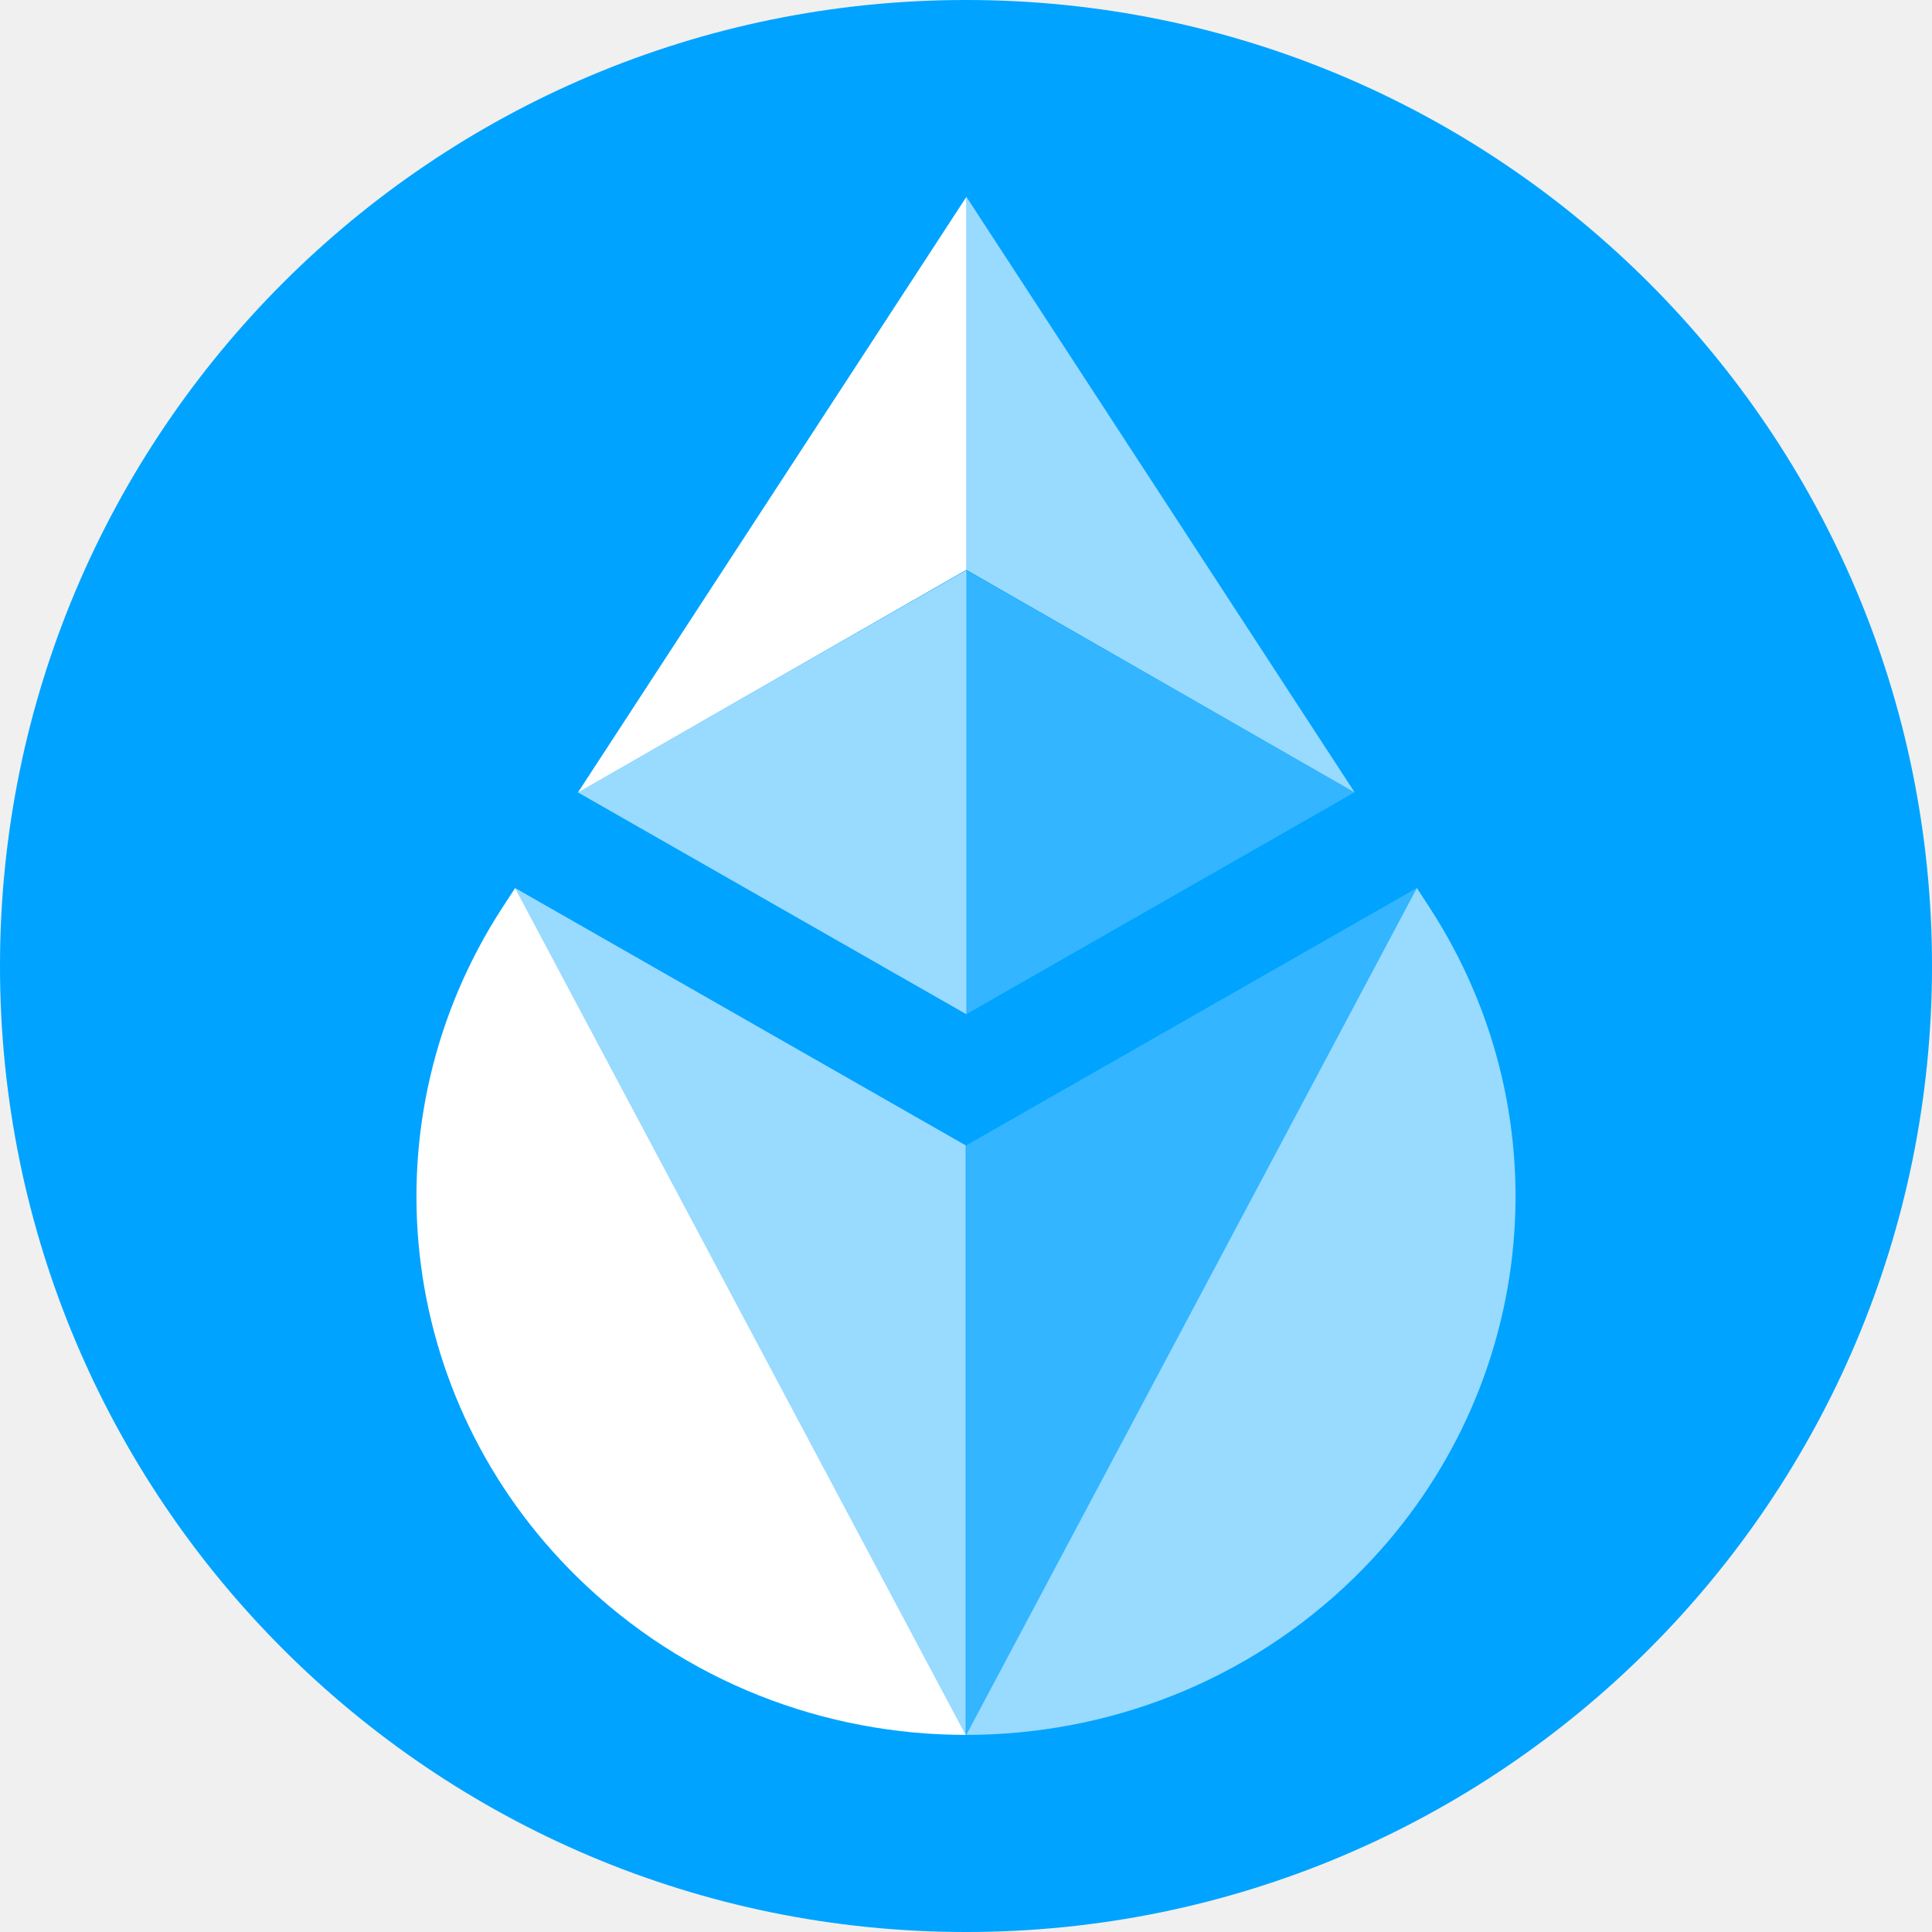
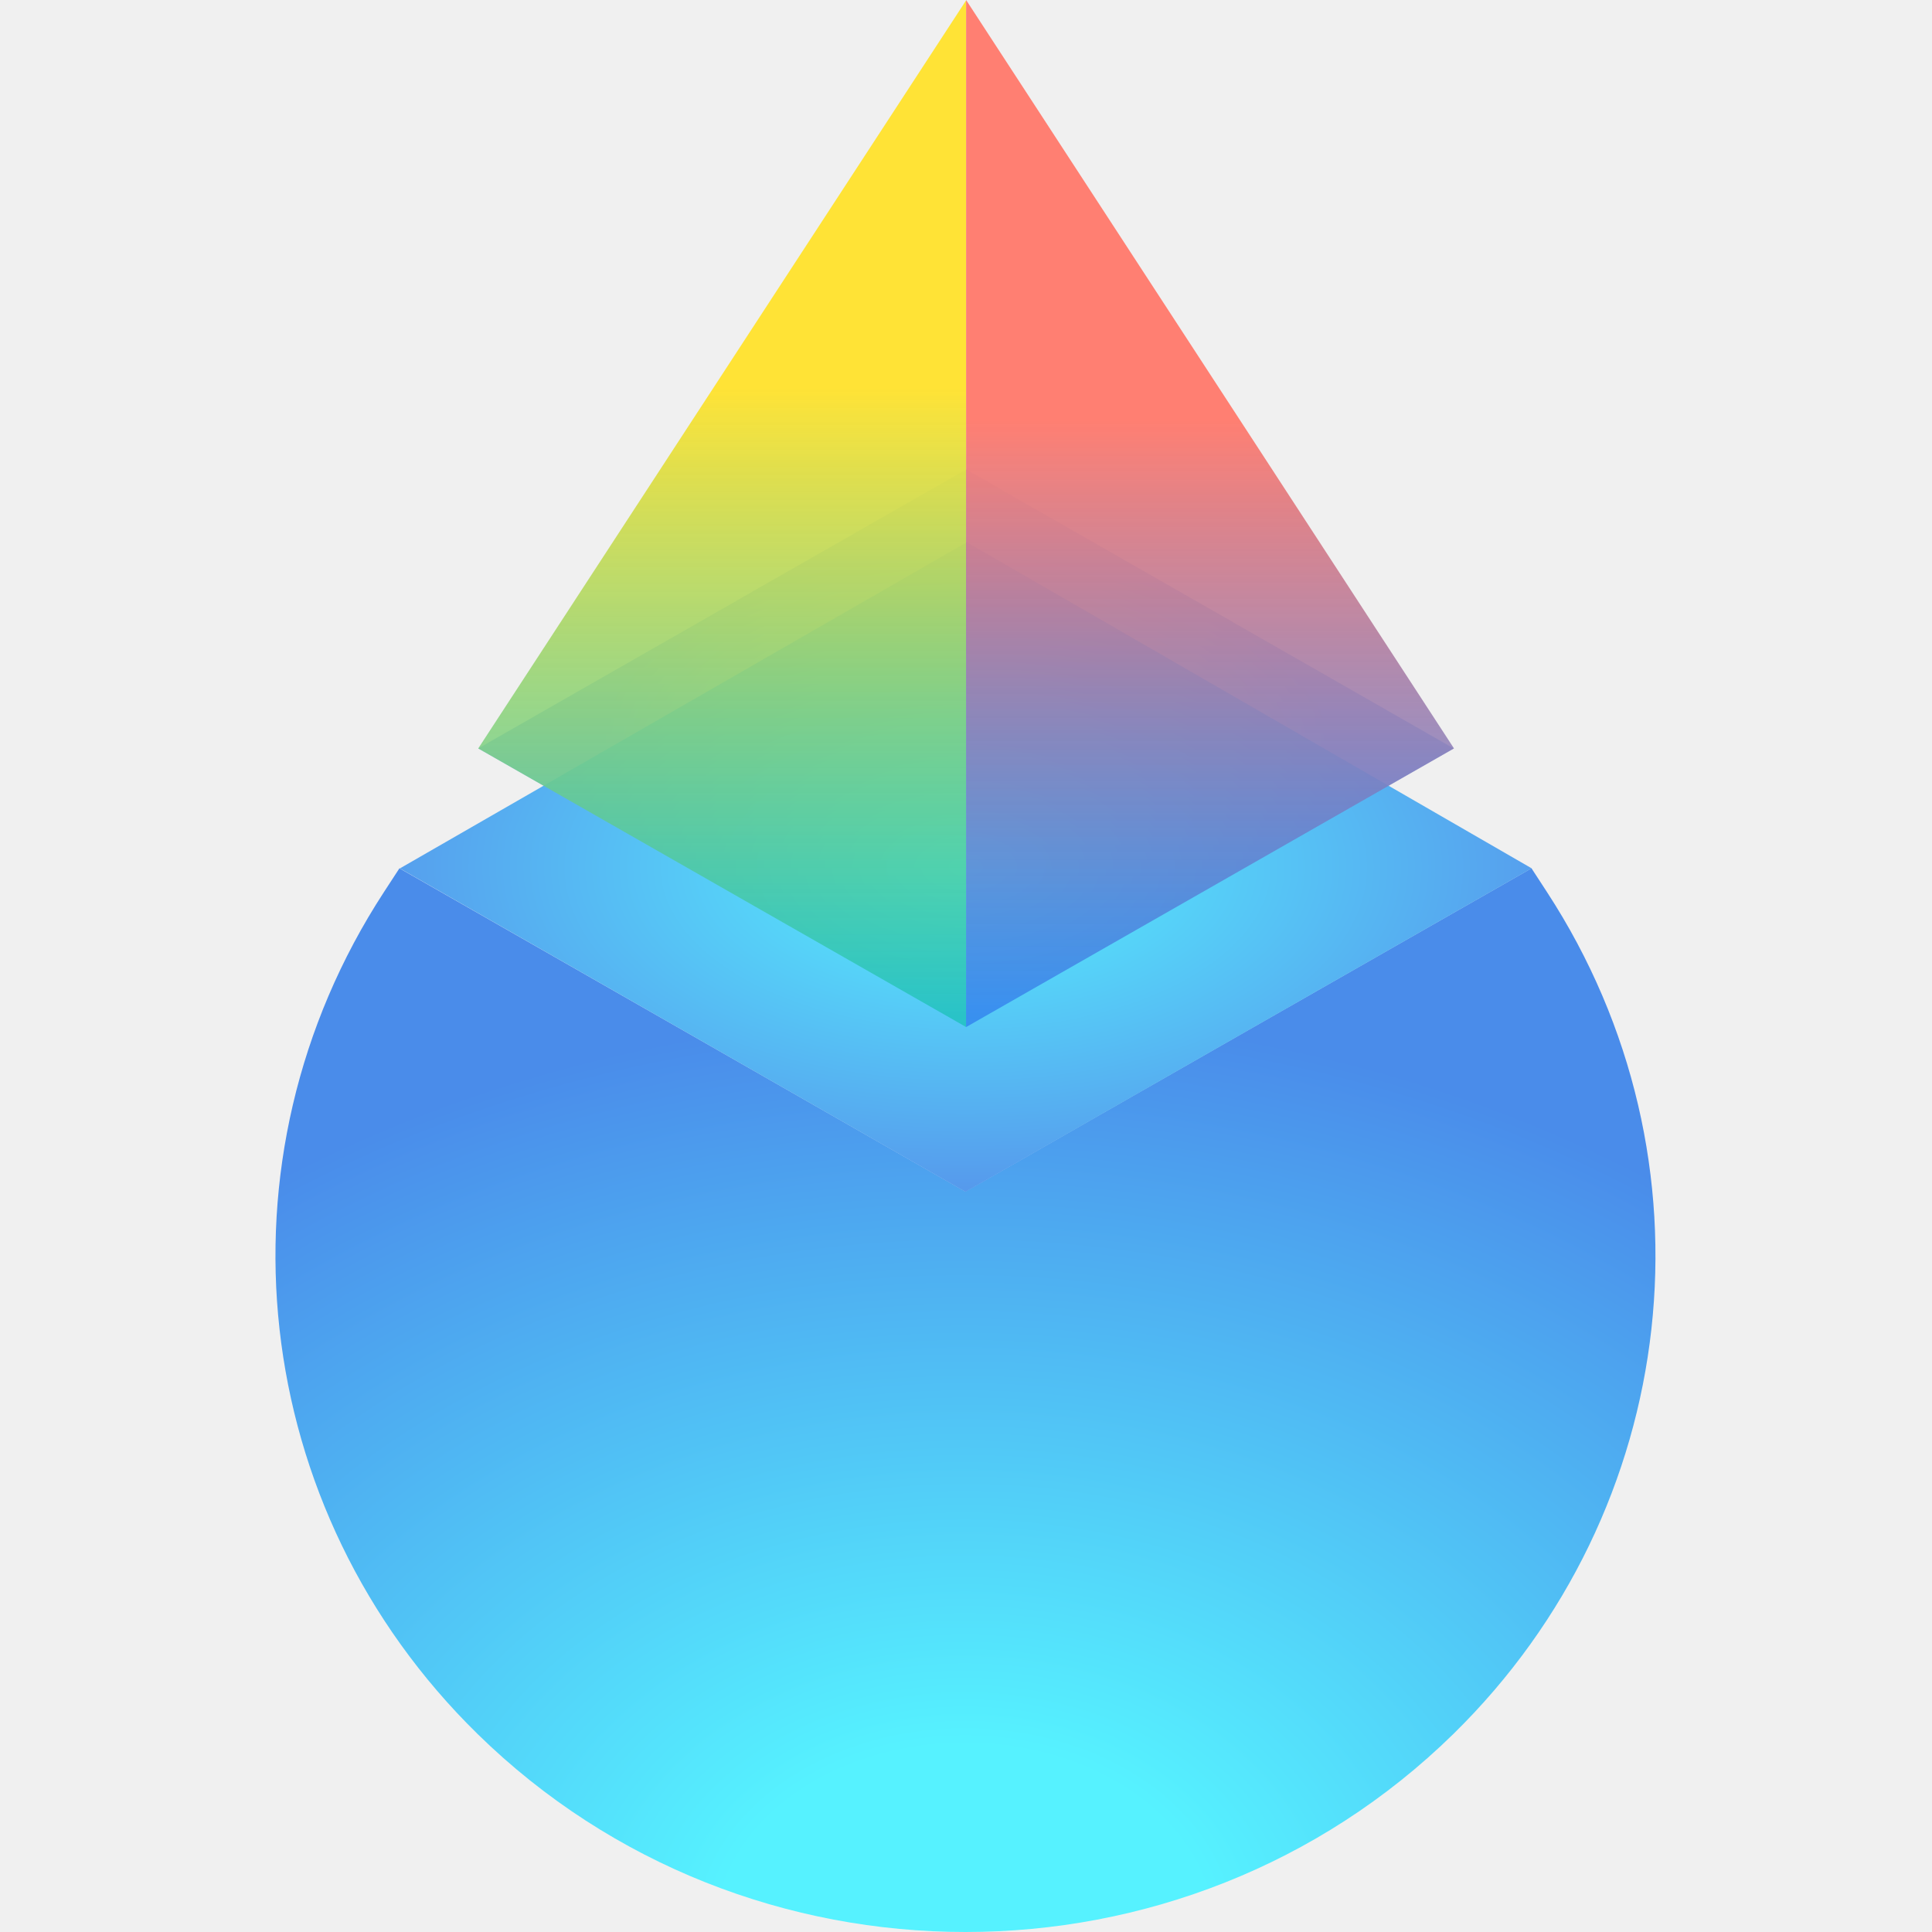
- <svg xmlns="http://www.w3.org/2000/svg" width="450" height="450" viewBox="0 0 450 450" fill="none">
-   <mask id="mask0_446_22" style="mask-type:alpha" maskUnits="userSpaceOnUse" x="0" y="0" width="450" height="450">
-     <circle cx="225" cy="225" r="225" fill="#D9D9D9" />
-   </mask>
-   <g mask="url(#mask0_446_22)">
-     <path d="M481 -31H-31V481H481V-31Z" fill="#00A3FF" />
-     <path d="M119.988 206.834L117.122 211.231C84.796 260.819 92.016 325.763 134.48 367.37C159.461 391.847 192.202 404.087 224.944 404.091C224.944 404.091 224.944 404.091 119.988 206.834Z" fill="white" />
-     <path opacity="0.6" d="M224.935 266.785L119.979 206.834C224.935 404.091 224.935 404.091 224.935 404.091C224.935 361.13 224.935 311.902 224.935 266.785Z" fill="white" />
-     <path opacity="0.6" d="M330.012 206.834L332.878 211.231C365.204 260.819 357.984 325.763 315.52 367.37C290.539 391.847 257.798 404.087 225.056 404.091C225.056 404.091 225.056 404.091 330.012 206.834Z" fill="white" />
-     <path opacity="0.2" d="M225.044 266.785L330 206.834C225.045 404.091 225.044 404.091 225.044 404.091C225.044 361.13 225.044 311.902 225.044 266.785Z" fill="white" />
-     <path opacity="0.2" d="M225.062 132.834V236.233L315.47 184.567L225.062 132.834Z" fill="white" />
-     <path opacity="0.6" d="M225.077 132.834L134.604 184.566L225.077 236.233V132.834Z" fill="white" />
-     <path d="M225.077 45.875L134.604 184.599L225.077 132.722V45.875Z" fill="white" />
-     <path opacity="0.6" d="M225.062 132.707L315.539 184.586L225.062 45.793V132.707Z" fill="white" />
-   </g>
+ <svg xmlns="http://www.w3.org/2000/svg" width="512" height="512" viewBox="0 0 512 512" fill="none">
+   <path d="M255.838 315.784L105.852 230.111L101.756 236.394C55.56 307.258 65.877 400.066 126.56 459.524C197.969 529.492 313.746 529.492 385.155 459.524C445.838 400.066 456.155 307.258 409.959 236.394L405.862 230.109L255.838 315.784Z" fill="url(#paint0_radial)" />
+   <path opacity="0.6" d="M256.03 124.412L126.74 198.34L256.03 272.175L385.227 198.341L256.03 124.412Z" fill="url(#paint1_radial)" />
+   <path d="M256.2 143.698L105.964 230.143L255.864 315.856L405.904 230.115L256.2 143.698Z" fill="url(#paint2_diamond)" />
+   <path d="M256.03 0.098L126.74 198.341L256.03 272.176V0.098Z" fill="url(#paint3_linear)" />
+   <path d="M256.021 272.189L385.323 198.342L256.028 0L256.021 272.189Z" fill="url(#paint4_linear)" />
+   <defs>
+     <radialGradient id="paint0_radial" cx="0" cy="0" r="1" gradientUnits="userSpaceOnUse" gradientTransform="translate(255.694 512.129) rotate(-90) scale(243.386 318.092)">
+       <stop offset="0.204" stop-color="#56F2FF" />
+       <stop offset="1" stop-color="#4A8CEA" />
+     </radialGradient>
+     <radialGradient id="paint1_radial" cx="0" cy="0" r="1" gradientUnits="userSpaceOnUse" gradientTransform="translate(255.984 198.293) rotate(90.1607) scale(73.6817 139.496)">
+       <stop stop-color="#EEFF83" />
+       <stop offset="0.69" stop-color="#5699EC" />
+     </radialGradient>
+     <radialGradient id="paint2_diamond" cx="0" cy="0" r="1" gradientUnits="userSpaceOnUse" gradientTransform="translate(255.934 229.777) rotate(90.16) scale(85.8461 161.867)">
+       <stop stop-color="#56F2FF" />
+       <stop offset="1" stop-color="#5699EC" />
+     </radialGradient>
+     <linearGradient id="paint3_linear" x1="191.385" y1="0.098" x2="191.385" y2="272.176" gradientUnits="userSpaceOnUse">
+       <stop offset="0.377" stop-color="#FFE336" />
+       <stop offset="1" stop-color="#13C0B6" stop-opacity="0.7" />
+     </linearGradient>
+     <linearGradient id="paint4_linear" x1="320.672" y1="0" x2="320.672" y2="272.189" gradientUnits="userSpaceOnUse">
+       <stop offset="0.409" stop-color="#FF7F72" />
+       <stop offset="1" stop-color="#2978EF" stop-opacity="0.7" />
+     </linearGradient>
+   </defs>
</svg>
